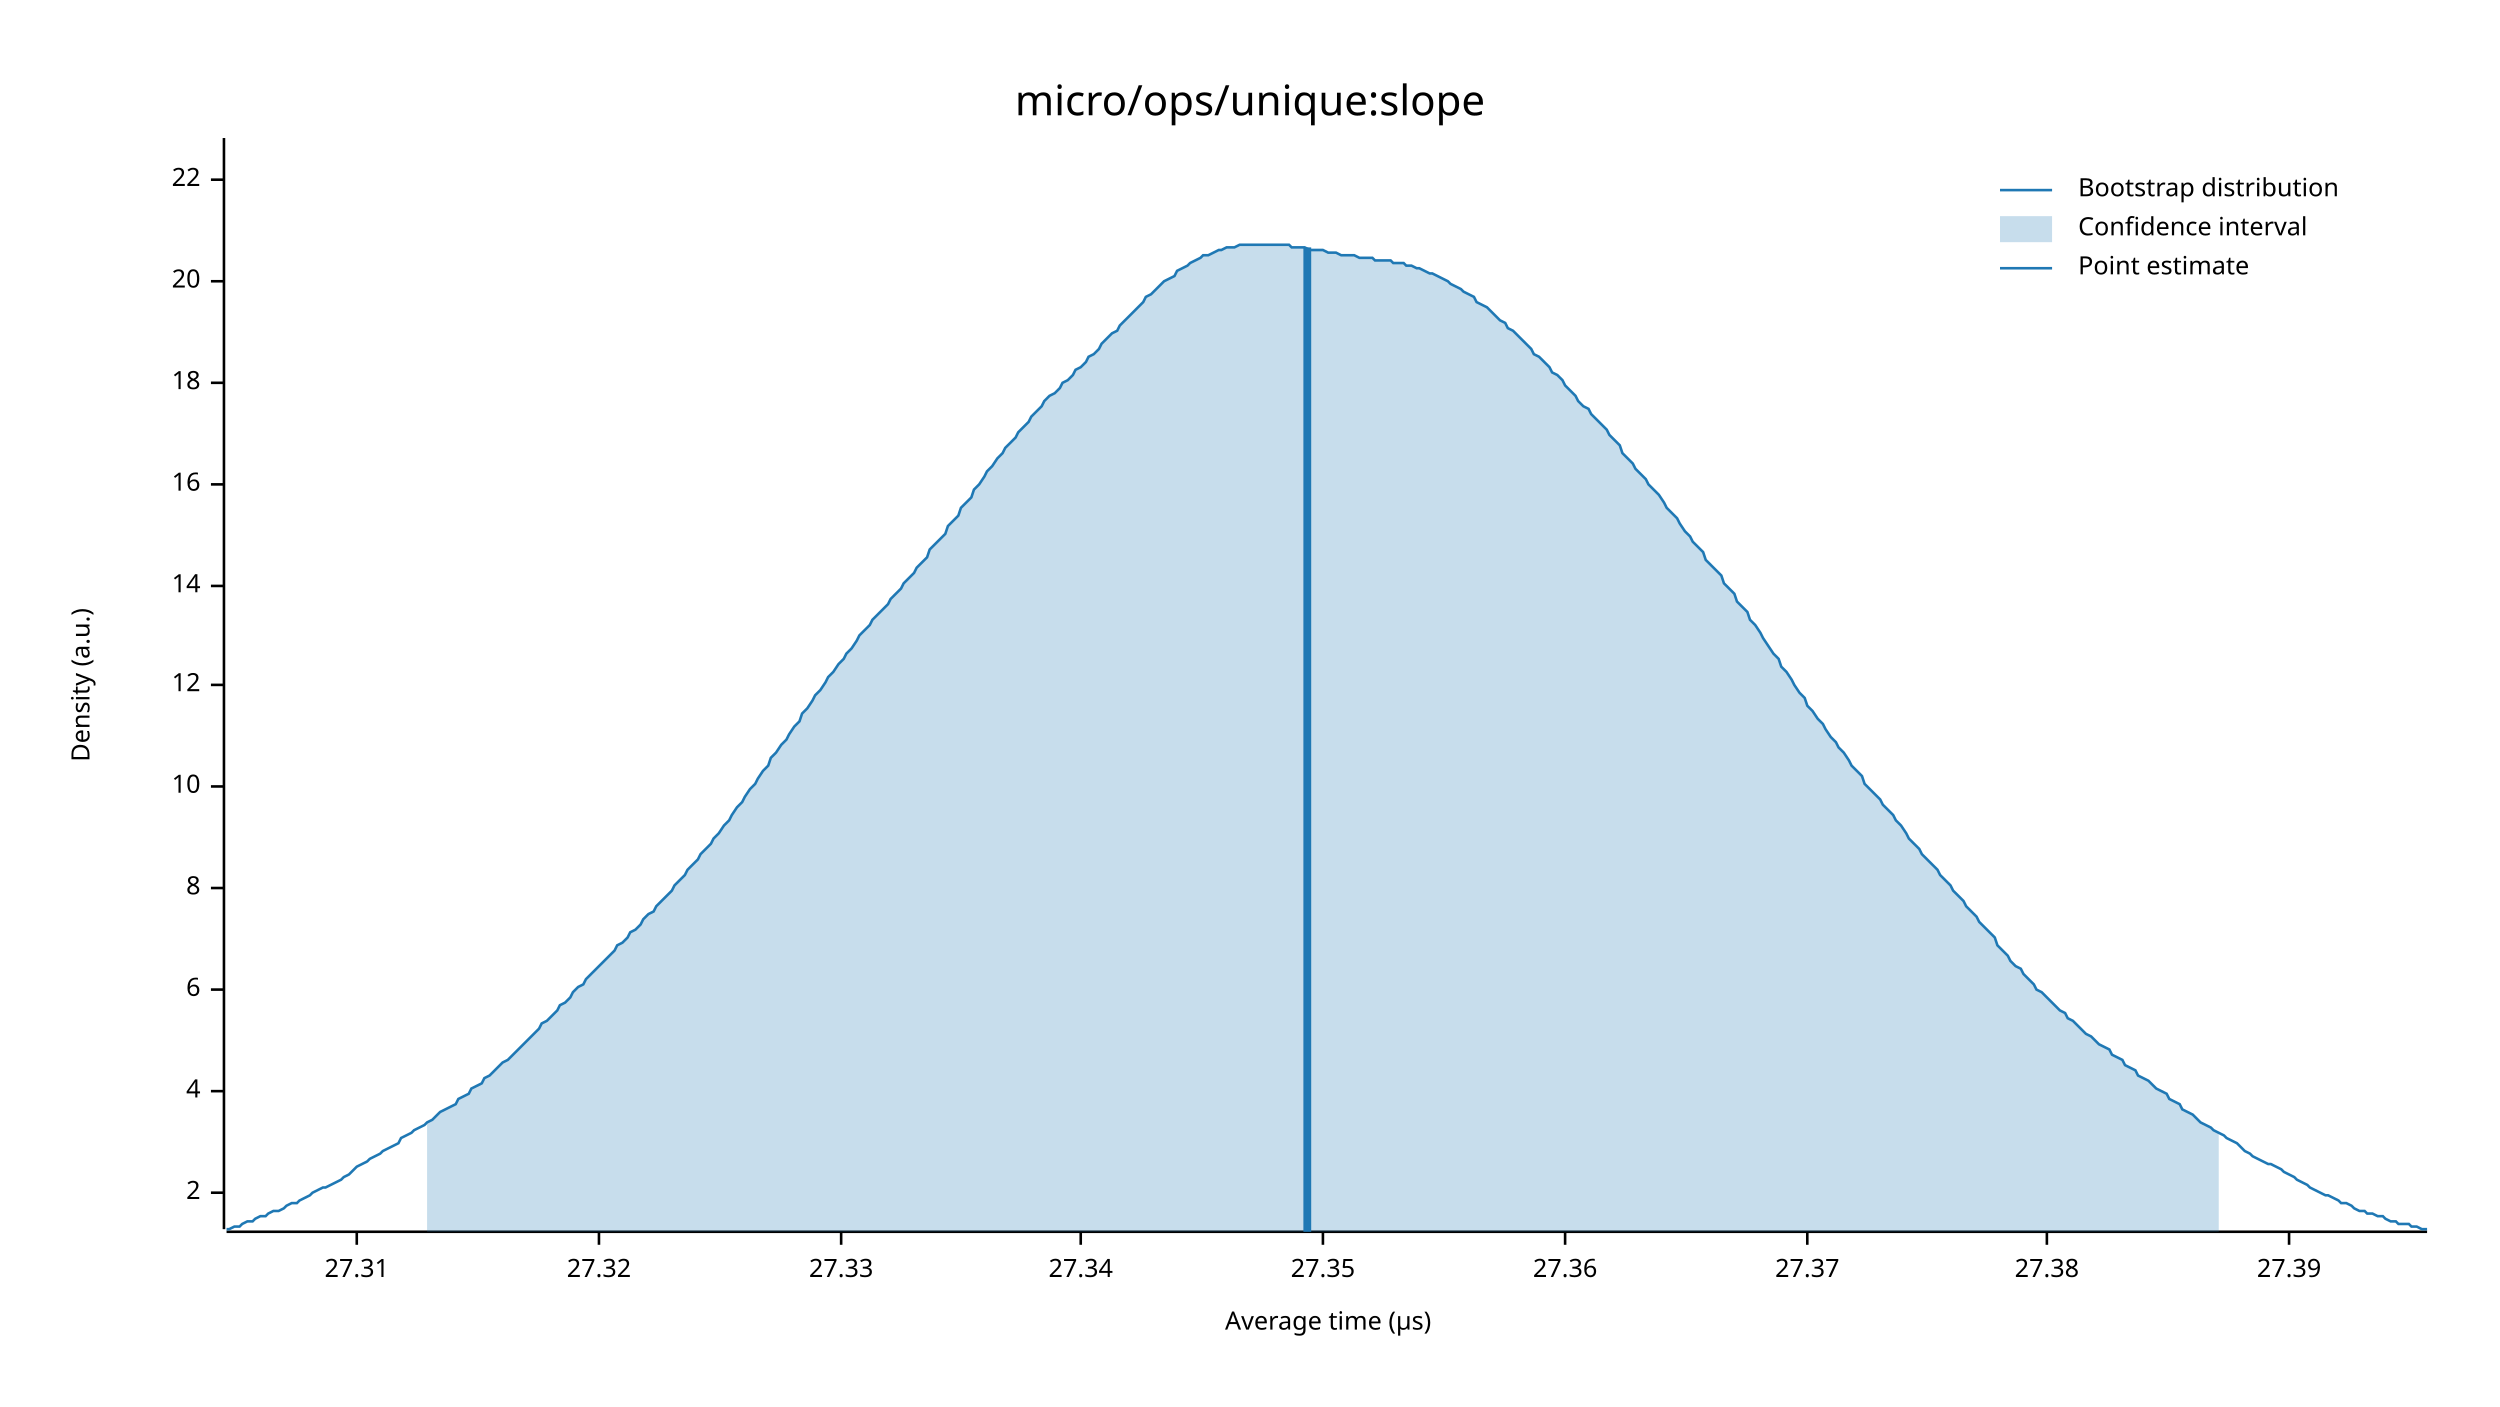
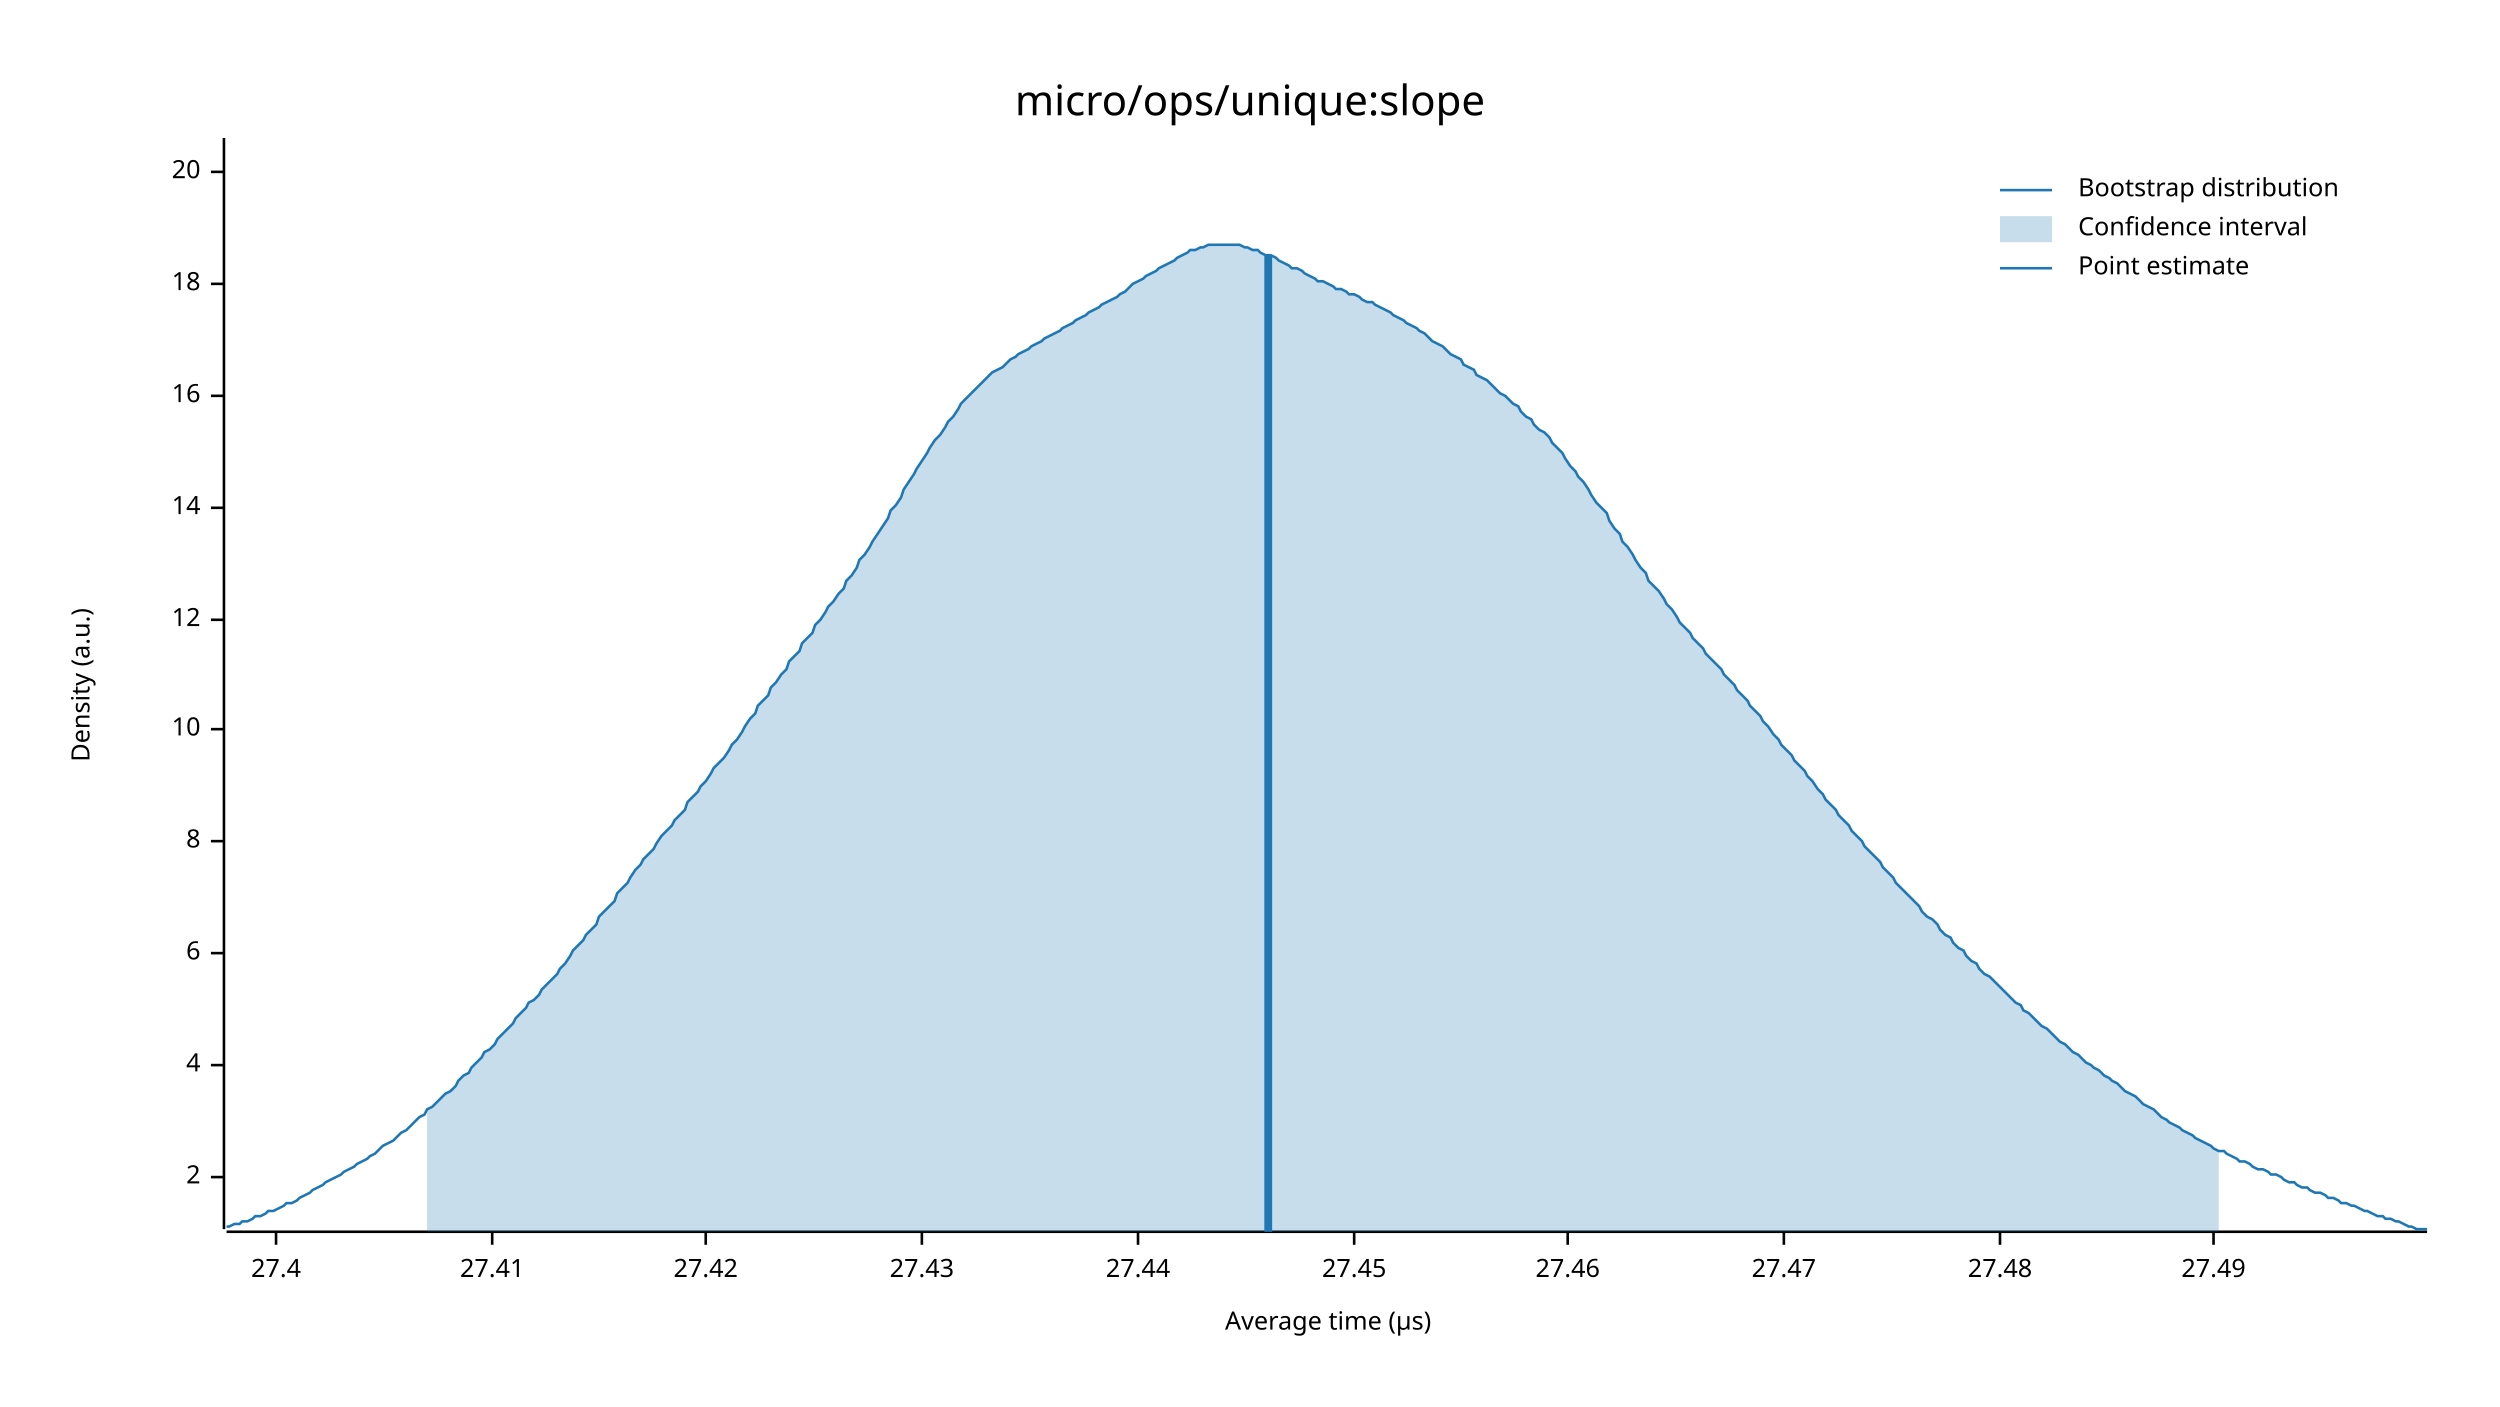
<svg xmlns="http://www.w3.org/2000/svg" width="960" height="540" viewBox="0 0 960 540">
  <text x="480" y="32" dy="0.76em" text-anchor="middle" font-family="sans-serif" font-size="16.129" opacity="1" fill="#000000">
micro/ops/unique:slope
</text>
  <text x="27" y="263" dy="0.76em" text-anchor="middle" font-family="sans-serif" font-size="9.677" opacity="1" fill="#000000" transform="rotate(270, 27, 263)">
Density (a.u.)
</text>
  <text x="510" y="513" dy="-0.5ex" text-anchor="middle" font-family="sans-serif" font-size="9.677" opacity="1" fill="#000000">
Average time (µs)
</text>
  <polyline fill="none" opacity="1" stroke="#000000" stroke-width="1" points="86,53 86,472 " />
-   <text x="77" y="458" dy="0.5ex" text-anchor="end" font-family="sans-serif" font-size="9.677" opacity="1" fill="#000000">
+   <text x="77" y="452" dy="0.5ex" text-anchor="end" font-family="sans-serif" font-size="9.677" opacity="1" fill="#000000">
2
</text>
-   <polyline fill="none" opacity="1" stroke="#000000" stroke-width="1" points="81,458 86,458 " />
-   <text x="77" y="419" dy="0.5ex" text-anchor="end" font-family="sans-serif" font-size="9.677" opacity="1" fill="#000000">
+   <polyline fill="none" opacity="1" stroke="#000000" stroke-width="1" points="81,452 86,452 " />
+   <text x="77" y="409" dy="0.5ex" text-anchor="end" font-family="sans-serif" font-size="9.677" opacity="1" fill="#000000">
4
</text>
-   <polyline fill="none" opacity="1" stroke="#000000" stroke-width="1" points="81,419 86,419 " />
-   <text x="77" y="380" dy="0.5ex" text-anchor="end" font-family="sans-serif" font-size="9.677" opacity="1" fill="#000000">
+   <polyline fill="none" opacity="1" stroke="#000000" stroke-width="1" points="81,409 86,409 " />
+   <text x="77" y="366" dy="0.5ex" text-anchor="end" font-family="sans-serif" font-size="9.677" opacity="1" fill="#000000">
6
</text>
-   <polyline fill="none" opacity="1" stroke="#000000" stroke-width="1" points="81,380 86,380 " />
-   <text x="77" y="341" dy="0.5ex" text-anchor="end" font-family="sans-serif" font-size="9.677" opacity="1" fill="#000000">
+   <polyline fill="none" opacity="1" stroke="#000000" stroke-width="1" points="81,366 86,366 " />
+   <text x="77" y="323" dy="0.5ex" text-anchor="end" font-family="sans-serif" font-size="9.677" opacity="1" fill="#000000">
8
</text>
-   <polyline fill="none" opacity="1" stroke="#000000" stroke-width="1" points="81,341 86,341 " />
-   <text x="77" y="302" dy="0.5ex" text-anchor="end" font-family="sans-serif" font-size="9.677" opacity="1" fill="#000000">
+   <polyline fill="none" opacity="1" stroke="#000000" stroke-width="1" points="81,323 86,323 " />
+   <text x="77" y="280" dy="0.5ex" text-anchor="end" font-family="sans-serif" font-size="9.677" opacity="1" fill="#000000">
10
</text>
-   <polyline fill="none" opacity="1" stroke="#000000" stroke-width="1" points="81,302 86,302 " />
-   <text x="77" y="263" dy="0.5ex" text-anchor="end" font-family="sans-serif" font-size="9.677" opacity="1" fill="#000000">
+   <polyline fill="none" opacity="1" stroke="#000000" stroke-width="1" points="81,280 86,280 " />
+   <text x="77" y="238" dy="0.5ex" text-anchor="end" font-family="sans-serif" font-size="9.677" opacity="1" fill="#000000">
12
</text>
-   <polyline fill="none" opacity="1" stroke="#000000" stroke-width="1" points="81,263 86,263 " />
-   <text x="77" y="225" dy="0.5ex" text-anchor="end" font-family="sans-serif" font-size="9.677" opacity="1" fill="#000000">
+   <polyline fill="none" opacity="1" stroke="#000000" stroke-width="1" points="81,238 86,238 " />
+   <text x="77" y="195" dy="0.5ex" text-anchor="end" font-family="sans-serif" font-size="9.677" opacity="1" fill="#000000">
14
</text>
-   <polyline fill="none" opacity="1" stroke="#000000" stroke-width="1" points="81,225 86,225 " />
-   <text x="77" y="186" dy="0.5ex" text-anchor="end" font-family="sans-serif" font-size="9.677" opacity="1" fill="#000000">
+   <polyline fill="none" opacity="1" stroke="#000000" stroke-width="1" points="81,195 86,195 " />
+   <text x="77" y="152" dy="0.5ex" text-anchor="end" font-family="sans-serif" font-size="9.677" opacity="1" fill="#000000">
16
</text>
-   <polyline fill="none" opacity="1" stroke="#000000" stroke-width="1" points="81,186 86,186 " />
-   <text x="77" y="147" dy="0.5ex" text-anchor="end" font-family="sans-serif" font-size="9.677" opacity="1" fill="#000000">
+   <polyline fill="none" opacity="1" stroke="#000000" stroke-width="1" points="81,152 86,152 " />
+   <text x="77" y="109" dy="0.5ex" text-anchor="end" font-family="sans-serif" font-size="9.677" opacity="1" fill="#000000">
18
</text>
-   <polyline fill="none" opacity="1" stroke="#000000" stroke-width="1" points="81,147 86,147 " />
-   <text x="77" y="108" dy="0.5ex" text-anchor="end" font-family="sans-serif" font-size="9.677" opacity="1" fill="#000000">
+   <polyline fill="none" opacity="1" stroke="#000000" stroke-width="1" points="81,109 86,109 " />
+   <text x="77" y="66" dy="0.5ex" text-anchor="end" font-family="sans-serif" font-size="9.677" opacity="1" fill="#000000">
20
</text>
-   <polyline fill="none" opacity="1" stroke="#000000" stroke-width="1" points="81,108 86,108 " />
-   <text x="77" y="69" dy="0.5ex" text-anchor="end" font-family="sans-serif" font-size="9.677" opacity="1" fill="#000000">
- 22
+   <polyline fill="none" opacity="1" stroke="#000000" stroke-width="1" points="81,66 86,66 " />
+   <polyline fill="none" opacity="1" stroke="#000000" stroke-width="1" points="87,473 932,473 " />
+   <text x="106" y="483" dy="0.76em" text-anchor="middle" font-family="sans-serif" font-size="9.677" opacity="1" fill="#000000">
+ 27.4
</text>
-   <polyline fill="none" opacity="1" stroke="#000000" stroke-width="1" points="81,69 86,69 " />
-   <polyline fill="none" opacity="1" stroke="#000000" stroke-width="1" points="87,473 932,473 " />
-   <text x="137" y="483" dy="0.76em" text-anchor="middle" font-family="sans-serif" font-size="9.677" opacity="1" fill="#000000">
- 27.31
+   <polyline fill="none" opacity="1" stroke="#000000" stroke-width="1" points="106,473 106,478 " />
+   <text x="189" y="483" dy="0.76em" text-anchor="middle" font-family="sans-serif" font-size="9.677" opacity="1" fill="#000000">
+ 27.41
</text>
-   <polyline fill="none" opacity="1" stroke="#000000" stroke-width="1" points="137,473 137,478 " />
-   <text x="230" y="483" dy="0.76em" text-anchor="middle" font-family="sans-serif" font-size="9.677" opacity="1" fill="#000000">
- 27.32
+   <polyline fill="none" opacity="1" stroke="#000000" stroke-width="1" points="189,473 189,478 " />
+   <text x="271" y="483" dy="0.76em" text-anchor="middle" font-family="sans-serif" font-size="9.677" opacity="1" fill="#000000">
+ 27.42
</text>
-   <polyline fill="none" opacity="1" stroke="#000000" stroke-width="1" points="230,473 230,478 " />
-   <text x="323" y="483" dy="0.76em" text-anchor="middle" font-family="sans-serif" font-size="9.677" opacity="1" fill="#000000">
- 27.33
+   <polyline fill="none" opacity="1" stroke="#000000" stroke-width="1" points="271,473 271,478 " />
+   <text x="354" y="483" dy="0.76em" text-anchor="middle" font-family="sans-serif" font-size="9.677" opacity="1" fill="#000000">
+ 27.43
</text>
-   <polyline fill="none" opacity="1" stroke="#000000" stroke-width="1" points="323,473 323,478 " />
-   <text x="415" y="483" dy="0.76em" text-anchor="middle" font-family="sans-serif" font-size="9.677" opacity="1" fill="#000000">
- 27.34
+   <polyline fill="none" opacity="1" stroke="#000000" stroke-width="1" points="354,473 354,478 " />
+   <text x="437" y="483" dy="0.76em" text-anchor="middle" font-family="sans-serif" font-size="9.677" opacity="1" fill="#000000">
+ 27.44
</text>
-   <polyline fill="none" opacity="1" stroke="#000000" stroke-width="1" points="415,473 415,478 " />
-   <text x="508" y="483" dy="0.76em" text-anchor="middle" font-family="sans-serif" font-size="9.677" opacity="1" fill="#000000">
- 27.35
+   <polyline fill="none" opacity="1" stroke="#000000" stroke-width="1" points="437,473 437,478 " />
+   <text x="520" y="483" dy="0.76em" text-anchor="middle" font-family="sans-serif" font-size="9.677" opacity="1" fill="#000000">
+ 27.45
</text>
-   <polyline fill="none" opacity="1" stroke="#000000" stroke-width="1" points="508,473 508,478 " />
-   <text x="601" y="483" dy="0.76em" text-anchor="middle" font-family="sans-serif" font-size="9.677" opacity="1" fill="#000000">
- 27.36
+   <polyline fill="none" opacity="1" stroke="#000000" stroke-width="1" points="520,473 520,478 " />
+   <text x="602" y="483" dy="0.76em" text-anchor="middle" font-family="sans-serif" font-size="9.677" opacity="1" fill="#000000">
+ 27.46
</text>
-   <polyline fill="none" opacity="1" stroke="#000000" stroke-width="1" points="601,473 601,478 " />
-   <text x="694" y="483" dy="0.76em" text-anchor="middle" font-family="sans-serif" font-size="9.677" opacity="1" fill="#000000">
- 27.37
+   <polyline fill="none" opacity="1" stroke="#000000" stroke-width="1" points="602,473 602,478 " />
+   <text x="685" y="483" dy="0.76em" text-anchor="middle" font-family="sans-serif" font-size="9.677" opacity="1" fill="#000000">
+ 27.47
</text>
-   <polyline fill="none" opacity="1" stroke="#000000" stroke-width="1" points="694,473 694,478 " />
-   <text x="786" y="483" dy="0.76em" text-anchor="middle" font-family="sans-serif" font-size="9.677" opacity="1" fill="#000000">
- 27.38
+   <polyline fill="none" opacity="1" stroke="#000000" stroke-width="1" points="685,473 685,478 " />
+   <text x="768" y="483" dy="0.76em" text-anchor="middle" font-family="sans-serif" font-size="9.677" opacity="1" fill="#000000">
+ 27.48
</text>
-   <polyline fill="none" opacity="1" stroke="#000000" stroke-width="1" points="786,473 786,478 " />
-   <text x="879" y="483" dy="0.76em" text-anchor="middle" font-family="sans-serif" font-size="9.677" opacity="1" fill="#000000">
- 27.39
+   <polyline fill="none" opacity="1" stroke="#000000" stroke-width="1" points="768,473 768,478 " />
+   <text x="850" y="483" dy="0.76em" text-anchor="middle" font-family="sans-serif" font-size="9.677" opacity="1" fill="#000000">
+ 27.49
</text>
-   <polyline fill="none" opacity="1" stroke="#000000" stroke-width="1" points="879,473 879,478 " />
-   <polyline fill="none" opacity="1" stroke="#1F78B4" stroke-width="1" points="87,472 88,472 90,471 92,471 93,470 95,469 97,469 98,468 100,467 102,467 103,466 105,465 107,465 109,464 110,463 112,462 114,462 115,461 117,460 119,459 120,458 122,457 124,456 125,456 127,455 129,454 131,453 132,452 134,451 136,449 137,448 139,447 141,446 142,445 144,444 146,443 147,442 149,441 151,440 153,439 154,437 156,436 158,435 159,434 161,433 163,432 164,431 166,430 168,428 169,427 171,426 173,425 175,424 176,422 178,421 180,420 181,418 183,417 185,416 186,414 188,413 190,411 191,410 193,408 195,407 197,405 198,404 200,402 202,400 203,399 205,397 207,395 208,393 210,392 212,390 214,388 215,386 217,385 219,383 220,381 222,379 224,378 225,376 227,374 229,372 230,371 232,369 234,367 236,365 237,363 239,362 241,360 242,358 244,357 246,355 247,353 249,351 251,350 252,348 254,346 256,344 258,342 259,340 261,338 263,336 264,334 266,332 268,330 269,328 271,326 273,324 274,322 276,320 278,317 280,315 281,313 283,310 285,308 286,306 288,303 290,301 291,299 293,296 295,294 296,291 298,289 300,286 302,284 303,282 305,279 307,277 308,274 310,272 312,269 313,267 315,265 317,262 318,260 320,258 322,255 324,253 325,251 327,249 329,246 330,244 332,242 334,240 335,238 337,236 339,234 341,232 342,230 344,228 346,226 347,224 349,222 351,220 352,218 354,216 356,214 357,211 359,209 361,207 363,205 364,202 366,200 368,198 369,195 371,193 373,191 374,188 376,186 378,183 379,181 381,179 383,176 385,174 386,172 388,170 390,168 391,166 393,164 395,162 396,160 398,158 400,156 401,154 403,152 405,151 407,149 408,147 410,146 412,144 413,142 415,141 417,139 418,137 420,136 422,134 423,132 425,130 427,128 429,127 430,125 432,123 434,121 435,120 437,118 439,116 440,114 442,113 444,111 445,110 447,108 449,107 451,106 452,104 454,103 456,102 457,101 459,100 461,99 462,98 464,98 466,97 468,96 469,96 471,95 473,95 474,95 476,94 478,94 479,94 481,94 483,94 484,94 486,94 488,94 490,94 491,94 493,94 495,94 496,95 498,95 500,95 501,95 503,96 505,96 506,96 508,96 510,97 512,97 513,97 515,98 517,98 518,98 520,98 522,99 523,99 525,99 527,99 528,100 530,100 532,100 534,100 535,101 537,101 539,101 540,102 542,102 544,103 545,103 547,104 549,105 550,105 552,106 554,107 556,108 557,109 559,110 561,111 562,112 564,113 566,114 567,116 569,117 571,118 573,120 574,121 576,123 578,124 579,126 581,127 583,129 584,130 586,132 588,134 589,136 591,137 593,139 595,141 596,143 598,144 600,146 601,148 603,150 605,152 606,154 608,156 610,157 611,159 613,161 615,163 617,165 618,167 620,169 622,171 623,174 625,176 627,178 628,180 630,182 632,184 633,186 635,188 637,190 639,193 640,195 642,197 644,199 645,201 647,204 649,206 650,208 652,210 654,212 655,215 657,217 659,219 661,221 662,224 664,226 666,228 667,231 669,233 671,235 672,238 674,240 676,243 677,245 679,248 681,251 683,253 684,256 686,258 688,261 689,263 691,266 693,268 694,271 696,273 698,276 700,278 701,280 703,283 705,285 706,287 708,289 710,292 711,294 713,296 715,298 716,301 718,303 720,305 722,307 723,309 725,311 727,313 728,315 730,317 732,320 733,322 735,324 737,326 738,328 740,330 742,332 744,334 745,336 747,338 749,340 750,342 752,344 754,346 755,348 757,350 759,352 760,354 762,356 764,358 766,360 767,363 769,365 771,367 772,369 774,371 776,372 777,374 779,376 781,378 782,380 784,381 786,383 788,385 789,386 791,388 793,389 794,391 796,392 798,394 799,395 801,397 803,398 804,399 806,401 808,402 810,403 811,405 813,406 815,407 816,409 818,410 820,411 821,413 823,414 825,415 827,417 828,418 830,419 832,420 833,422 835,423 837,424 838,426 840,427 842,428 843,429 845,431 847,432 849,433 850,434 852,435 854,436 855,437 857,438 859,439 860,440 862,442 864,443 865,444 867,445 869,446 871,447 872,447 874,448 876,449 877,450 879,451 881,452 882,453 884,454 886,455 887,456 889,457 891,458 893,459 894,459 896,460 898,461 899,462 901,462 903,463 904,464 906,465 908,465 909,466 911,466 913,467 915,467 916,468 918,469 920,469 921,470 923,470 925,470 926,471 928,471 930,472 932,472 " />
-   <polygon opacity="0.25" fill="#1F78B4" points="164,431 166,430 168,428 169,427 171,426 173,425 175,424 176,422 178,421 180,420 181,418 183,417 185,416 186,414 188,413 190,411 191,410 193,408 195,407 197,405 198,404 200,402 202,400 203,399 205,397 207,395 208,393 210,392 212,390 214,388 215,386 217,385 219,383 220,381 222,379 224,378 225,376 227,374 229,372 230,371 232,369 234,367 236,365 237,363 239,362 241,360 242,358 244,357 246,355 247,353 249,351 251,350 252,348 254,346 256,344 258,342 259,340 261,338 263,336 264,334 266,332 268,330 269,328 271,326 273,324 274,322 276,320 278,317 280,315 281,313 283,310 285,308 286,306 288,303 290,301 291,299 293,296 295,294 296,291 298,289 300,286 302,284 303,282 305,279 307,277 308,274 310,272 312,269 313,267 315,265 317,262 318,260 320,258 322,255 324,253 325,251 327,249 329,246 330,244 332,242 334,240 335,238 337,236 339,234 341,232 342,230 344,228 346,226 347,224 349,222 351,220 352,218 354,216 356,214 357,211 359,209 361,207 363,205 364,202 366,200 368,198 369,195 371,193 373,191 374,188 376,186 378,183 379,181 381,179 383,176 385,174 386,172 388,170 390,168 391,166 393,164 395,162 396,160 398,158 400,156 401,154 403,152 405,151 407,149 408,147 410,146 412,144 413,142 415,141 417,139 418,137 420,136 422,134 423,132 425,130 427,128 429,127 430,125 432,123 434,121 435,120 437,118 439,116 440,114 442,113 444,111 445,110 447,108 449,107 451,106 452,104 454,103 456,102 457,101 459,100 461,99 462,98 464,98 466,97 468,96 469,96 471,95 473,95 474,95 476,94 478,94 479,94 481,94 483,94 484,94 486,94 488,94 490,94 491,94 493,94 495,94 496,95 498,95 500,95 501,95 503,96 505,96 506,96 508,96 510,97 512,97 513,97 515,98 517,98 518,98 520,98 522,99 523,99 525,99 527,99 528,100 530,100 532,100 534,100 535,101 537,101 539,101 540,102 542,102 544,103 545,103 547,104 549,105 550,105 552,106 554,107 556,108 557,109 559,110 561,111 562,112 564,113 566,114 567,116 569,117 571,118 573,120 574,121 576,123 578,124 579,126 581,127 583,129 584,130 586,132 588,134 589,136 591,137 593,139 595,141 596,143 598,144 600,146 601,148 603,150 605,152 606,154 608,156 610,157 611,159 613,161 615,163 617,165 618,167 620,169 622,171 623,174 625,176 627,178 628,180 630,182 632,184 633,186 635,188 637,190 639,193 640,195 642,197 644,199 645,201 647,204 649,206 650,208 652,210 654,212 655,215 657,217 659,219 661,221 662,224 664,226 666,228 667,231 669,233 671,235 672,238 674,240 676,243 677,245 679,248 681,251 683,253 684,256 686,258 688,261 689,263 691,266 693,268 694,271 696,273 698,276 700,278 701,280 703,283 705,285 706,287 708,289 710,292 711,294 713,296 715,298 716,301 718,303 720,305 722,307 723,309 725,311 727,313 728,315 730,317 732,320 733,322 735,324 737,326 738,328 740,330 742,332 744,334 745,336 747,338 749,340 750,342 752,344 754,346 755,348 757,350 759,352 760,354 762,356 764,358 766,360 767,363 769,365 771,367 772,369 774,371 776,372 777,374 779,376 781,378 782,380 784,381 786,383 788,385 789,386 791,388 793,389 794,391 796,392 798,394 799,395 801,397 803,398 804,399 806,401 808,402 810,403 811,405 813,406 815,407 816,409 818,410 820,411 821,413 823,414 825,415 827,417 828,418 830,419 832,420 833,422 835,423 837,424 838,426 840,427 842,428 843,429 845,431 847,432 849,433 850,434 852,435 852,473 164,473 " />
-   <polyline fill="none" opacity="1" stroke="#1F78B4" stroke-width="3" points="502,473 502,95 " />
+   <polyline fill="none" opacity="1" stroke="#000000" stroke-width="1" points="850,473 850,478 " />
+   <polyline fill="none" opacity="1" stroke="#1F78B4" stroke-width="1" points="87,471 88,471 90,470 92,470 93,469 95,469 97,468 98,467 100,467 102,466 103,465 105,465 107,464 109,463 110,462 112,462 114,461 115,460 117,459 119,458 120,457 122,456 124,455 125,454 127,453 129,452 131,451 132,450 134,449 136,448 137,447 139,446 141,445 142,444 144,443 146,441 147,440 149,439 151,438 153,436 154,435 156,434 158,432 159,431 161,429 163,428 164,426 166,425 168,423 169,422 171,420 173,419 175,417 176,415 178,413 180,412 181,410 183,408 185,406 186,404 188,403 190,401 191,399 193,397 195,395 197,393 198,391 200,389 202,387 203,385 205,384 207,382 208,380 210,378 212,376 214,374 215,372 217,370 219,367 220,365 222,363 224,361 225,359 227,357 229,355 230,352 232,350 234,348 236,346 237,343 239,341 241,339 242,337 244,334 246,332 247,330 249,328 251,326 252,324 254,321 256,319 258,317 259,315 261,313 263,311 264,308 266,306 268,304 269,302 271,300 273,297 274,295 276,293 278,291 280,288 281,286 283,284 285,281 286,279 288,276 290,274 291,271 293,269 295,267 296,264 298,262 300,259 302,257 303,254 305,252 307,250 308,247 310,245 312,243 313,240 315,238 317,235 318,233 320,231 322,228 324,226 325,223 327,221 329,218 330,215 332,213 334,210 335,208 337,205 339,202 341,199 342,196 344,194 346,191 347,188 349,185 351,182 352,180 354,177 356,174 357,172 359,169 361,167 363,164 364,162 366,160 368,157 369,155 371,153 373,151 374,150 376,148 378,146 379,145 381,143 383,142 385,141 386,140 388,138 390,137 391,136 393,135 395,134 396,133 398,132 400,131 401,130 403,129 405,128 407,127 408,126 410,125 412,124 413,123 415,122 417,121 418,120 420,119 422,118 423,117 425,116 427,115 429,114 430,113 432,112 434,110 435,109 437,108 439,107 440,106 442,105 444,104 445,103 447,102 449,101 451,100 452,99 454,98 456,97 457,96 459,96 461,95 462,95 464,94 466,94 468,94 469,94 471,94 473,94 474,94 476,94 478,95 479,95 481,96 483,96 484,97 486,98 488,98 490,99 491,100 493,101 495,102 496,103 498,103 500,104 501,105 503,106 505,107 506,108 508,108 510,109 512,110 513,111 515,111 517,112 518,113 520,113 522,114 523,115 525,116 527,116 528,117 530,118 532,119 534,120 535,121 537,122 539,123 540,124 542,125 544,126 545,127 547,128 549,130 550,131 552,132 554,133 556,135 557,136 559,137 561,138 562,140 564,141 566,142 567,144 569,145 571,146 573,148 574,149 576,151 578,152 579,153 581,155 583,156 584,158 586,160 588,161 589,163 591,165 593,166 595,168 596,170 598,172 600,174 601,176 603,179 605,181 606,183 608,185 610,188 611,190 613,193 615,195 617,197 618,200 620,203 622,205 623,208 625,210 627,213 628,215 630,218 632,220 633,223 635,225 637,227 639,230 640,232 642,234 644,237 645,239 647,241 649,243 650,245 652,247 654,249 655,251 657,253 659,255 661,257 662,259 664,261 666,263 667,265 669,267 671,269 672,271 674,273 676,275 677,277 679,279 681,282 683,284 684,286 686,288 688,290 689,292 691,294 693,296 694,298 696,300 698,303 700,305 701,307 703,309 705,311 706,313 708,315 710,317 711,319 713,321 715,323 716,325 718,327 720,329 722,331 723,333 725,335 727,337 728,339 730,341 732,343 733,344 735,346 737,348 738,350 740,352 742,353 744,355 745,357 747,359 749,360 750,362 752,364 754,365 755,367 757,369 759,370 760,372 762,374 764,375 766,377 767,378 769,380 771,382 772,383 774,385 776,386 777,388 779,389 781,391 782,392 784,394 786,395 788,397 789,398 791,400 793,401 794,402 796,404 798,405 799,406 801,408 803,409 804,410 806,411 808,413 810,414 811,415 813,416 815,418 816,419 818,420 820,421 821,422 823,424 825,425 827,426 828,427 830,429 832,430 833,431 835,432 837,433 838,434 840,435 842,436 843,437 845,438 847,439 849,440 850,441 852,442 854,442 855,443 857,444 859,445 860,446 862,446 864,447 865,448 867,449 869,449 871,450 872,451 874,451 876,452 877,453 879,454 881,454 882,455 884,456 886,456 887,457 889,458 891,458 893,459 894,460 896,460 898,461 899,462 901,462 903,463 904,463 906,464 908,465 909,465 911,466 913,467 915,467 916,468 918,468 920,469 921,469 923,470 925,471 926,471 928,472 930,472 932,472 " />
+   <polygon opacity="0.25" fill="#1F78B4" points="164,426 166,425 168,423 169,422 171,420 173,419 175,417 176,415 178,413 180,412 181,410 183,408 185,406 186,404 188,403 190,401 191,399 193,397 195,395 197,393 198,391 200,389 202,387 203,385 205,384 207,382 208,380 210,378 212,376 214,374 215,372 217,370 219,367 220,365 222,363 224,361 225,359 227,357 229,355 230,352 232,350 234,348 236,346 237,343 239,341 241,339 242,337 244,334 246,332 247,330 249,328 251,326 252,324 254,321 256,319 258,317 259,315 261,313 263,311 264,308 266,306 268,304 269,302 271,300 273,297 274,295 276,293 278,291 280,288 281,286 283,284 285,281 286,279 288,276 290,274 291,271 293,269 295,267 296,264 298,262 300,259 302,257 303,254 305,252 307,250 308,247 310,245 312,243 313,240 315,238 317,235 318,233 320,231 322,228 324,226 325,223 327,221 329,218 330,215 332,213 334,210 335,208 337,205 339,202 341,199 342,196 344,194 346,191 347,188 349,185 351,182 352,180 354,177 356,174 357,172 359,169 361,167 363,164 364,162 366,160 368,157 369,155 371,153 373,151 374,150 376,148 378,146 379,145 381,143 383,142 385,141 386,140 388,138 390,137 391,136 393,135 395,134 396,133 398,132 400,131 401,130 403,129 405,128 407,127 408,126 410,125 412,124 413,123 415,122 417,121 418,120 420,119 422,118 423,117 425,116 427,115 429,114 430,113 432,112 434,110 435,109 437,108 439,107 440,106 442,105 444,104 445,103 447,102 449,101 451,100 452,99 454,98 456,97 457,96 459,96 461,95 462,95 464,94 466,94 468,94 469,94 471,94 473,94 474,94 476,94 478,95 479,95 481,96 483,96 484,97 486,98 488,98 490,99 491,100 493,101 495,102 496,103 498,103 500,104 501,105 503,106 505,107 506,108 508,108 510,109 512,110 513,111 515,111 517,112 518,113 520,113 522,114 523,115 525,116 527,116 528,117 530,118 532,119 534,120 535,121 537,122 539,123 540,124 542,125 544,126 545,127 547,128 549,130 550,131 552,132 554,133 556,135 557,136 559,137 561,138 562,140 564,141 566,142 567,144 569,145 571,146 573,148 574,149 576,151 578,152 579,153 581,155 583,156 584,158 586,160 588,161 589,163 591,165 593,166 595,168 596,170 598,172 600,174 601,176 603,179 605,181 606,183 608,185 610,188 611,190 613,193 615,195 617,197 618,200 620,203 622,205 623,208 625,210 627,213 628,215 630,218 632,220 633,223 635,225 637,227 639,230 640,232 642,234 644,237 645,239 647,241 649,243 650,245 652,247 654,249 655,251 657,253 659,255 661,257 662,259 664,261 666,263 667,265 669,267 671,269 672,271 674,273 676,275 677,277 679,279 681,282 683,284 684,286 686,288 688,290 689,292 691,294 693,296 694,298 696,300 698,303 700,305 701,307 703,309 705,311 706,313 708,315 710,317 711,319 713,321 715,323 716,325 718,327 720,329 722,331 723,333 725,335 727,337 728,339 730,341 732,343 733,344 735,346 737,348 738,350 740,352 742,353 744,355 745,357 747,359 749,360 750,362 752,364 754,365 755,367 757,369 759,370 760,372 762,374 764,375 766,377 767,378 769,380 771,382 772,383 774,385 776,386 777,388 779,389 781,391 782,392 784,394 786,395 788,397 789,398 791,400 793,401 794,402 796,404 798,405 799,406 801,408 803,409 804,410 806,411 808,413 810,414 811,415 813,416 815,418 816,419 818,420 820,421 821,422 823,424 825,425 827,426 828,427 830,429 832,430 833,431 835,432 837,433 838,434 840,435 842,436 843,437 845,438 847,439 849,440 850,441 852,442 852,473 164,473 " />
+   <polyline fill="none" opacity="1" stroke="#1F78B4" stroke-width="3" points="487,473 487,98 " />
  <text x="798" y="68" dy="0.76em" text-anchor="start" font-family="sans-serif" font-size="9.677" opacity="1" fill="#000000">
Bootstrap distribution
</text>
  <text x="798" y="83" dy="0.76em" text-anchor="start" font-family="sans-serif" font-size="9.677" opacity="1" fill="#000000">
Confidence interval
</text>
  <text x="798" y="98" dy="0.76em" text-anchor="start" font-family="sans-serif" font-size="9.677" opacity="1" fill="#000000">
Point estimate
</text>
  <polyline fill="none" opacity="1" stroke="#1F78B4" stroke-width="1" points="768,73 788,73 " />
  <rect x="768" y="83" width="20" height="10" opacity="0.25" fill="#1F78B4" stroke="none" />
  <polyline fill="none" opacity="1" stroke="#1F78B4" stroke-width="1" points="768,103 788,103 " />
</svg>
